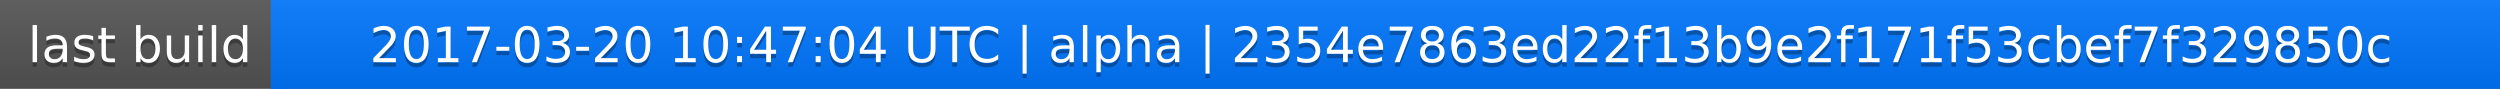
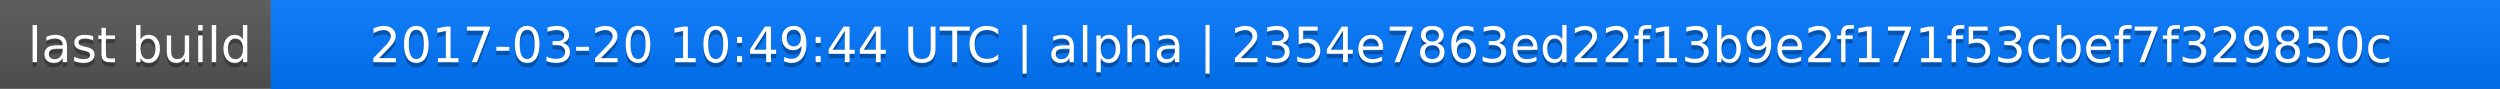
<svg xmlns="http://www.w3.org/2000/svg" width="563" height="20">
  <linearGradient id="a" x2="0" y2="100%">
    <stop offset="0" stop-color="#bbb" stop-opacity=".1" />
    <stop offset="1" stop-opacity=".1" />
  </linearGradient>
  <rect rx="0" width="563" height="20" fill="#555" />
  <rect rx="0" x="61" width="502" height="20" fill="#07f" />
  <path fill="#07f" d="M61 0h4v20h-4z" />
  <rect rx="0" width="563" height="20" fill="url(#a)" />
  <g fill="#fff" text-anchor="middle" font-family="DejaVu Sans,Verdana,Geneva,sans-serif" font-size="11">
    <text x="31.5" y="15" fill="#010101" fill-opacity=".3">last build</text>
    <text x="31.5" y="14">last build</text>
-     <text x="311" y="15" fill="#010101" fill-opacity=".3">2017-03-20 10:47:04 UTC | alpha | 2354e7863ed22f13b9e2f171f53cbef7f329850c</text>
-     <text x="311" y="14">2017-03-20 10:47:04 UTC | alpha | 2354e7863ed22f13b9e2f171f53cbef7f329850c</text>
+     <text x="311" y="15" fill="#010101" fill-opacity=".3">2017-03-20 10:49:44 UTC | alpha | 2354e7863ed22f13b9e2f171f53cbef7f329850c</text>
+     <text x="311" y="14">2017-03-20 10:49:44 UTC | alpha | 2354e7863ed22f13b9e2f171f53cbef7f329850c</text>
  </g>
</svg>
